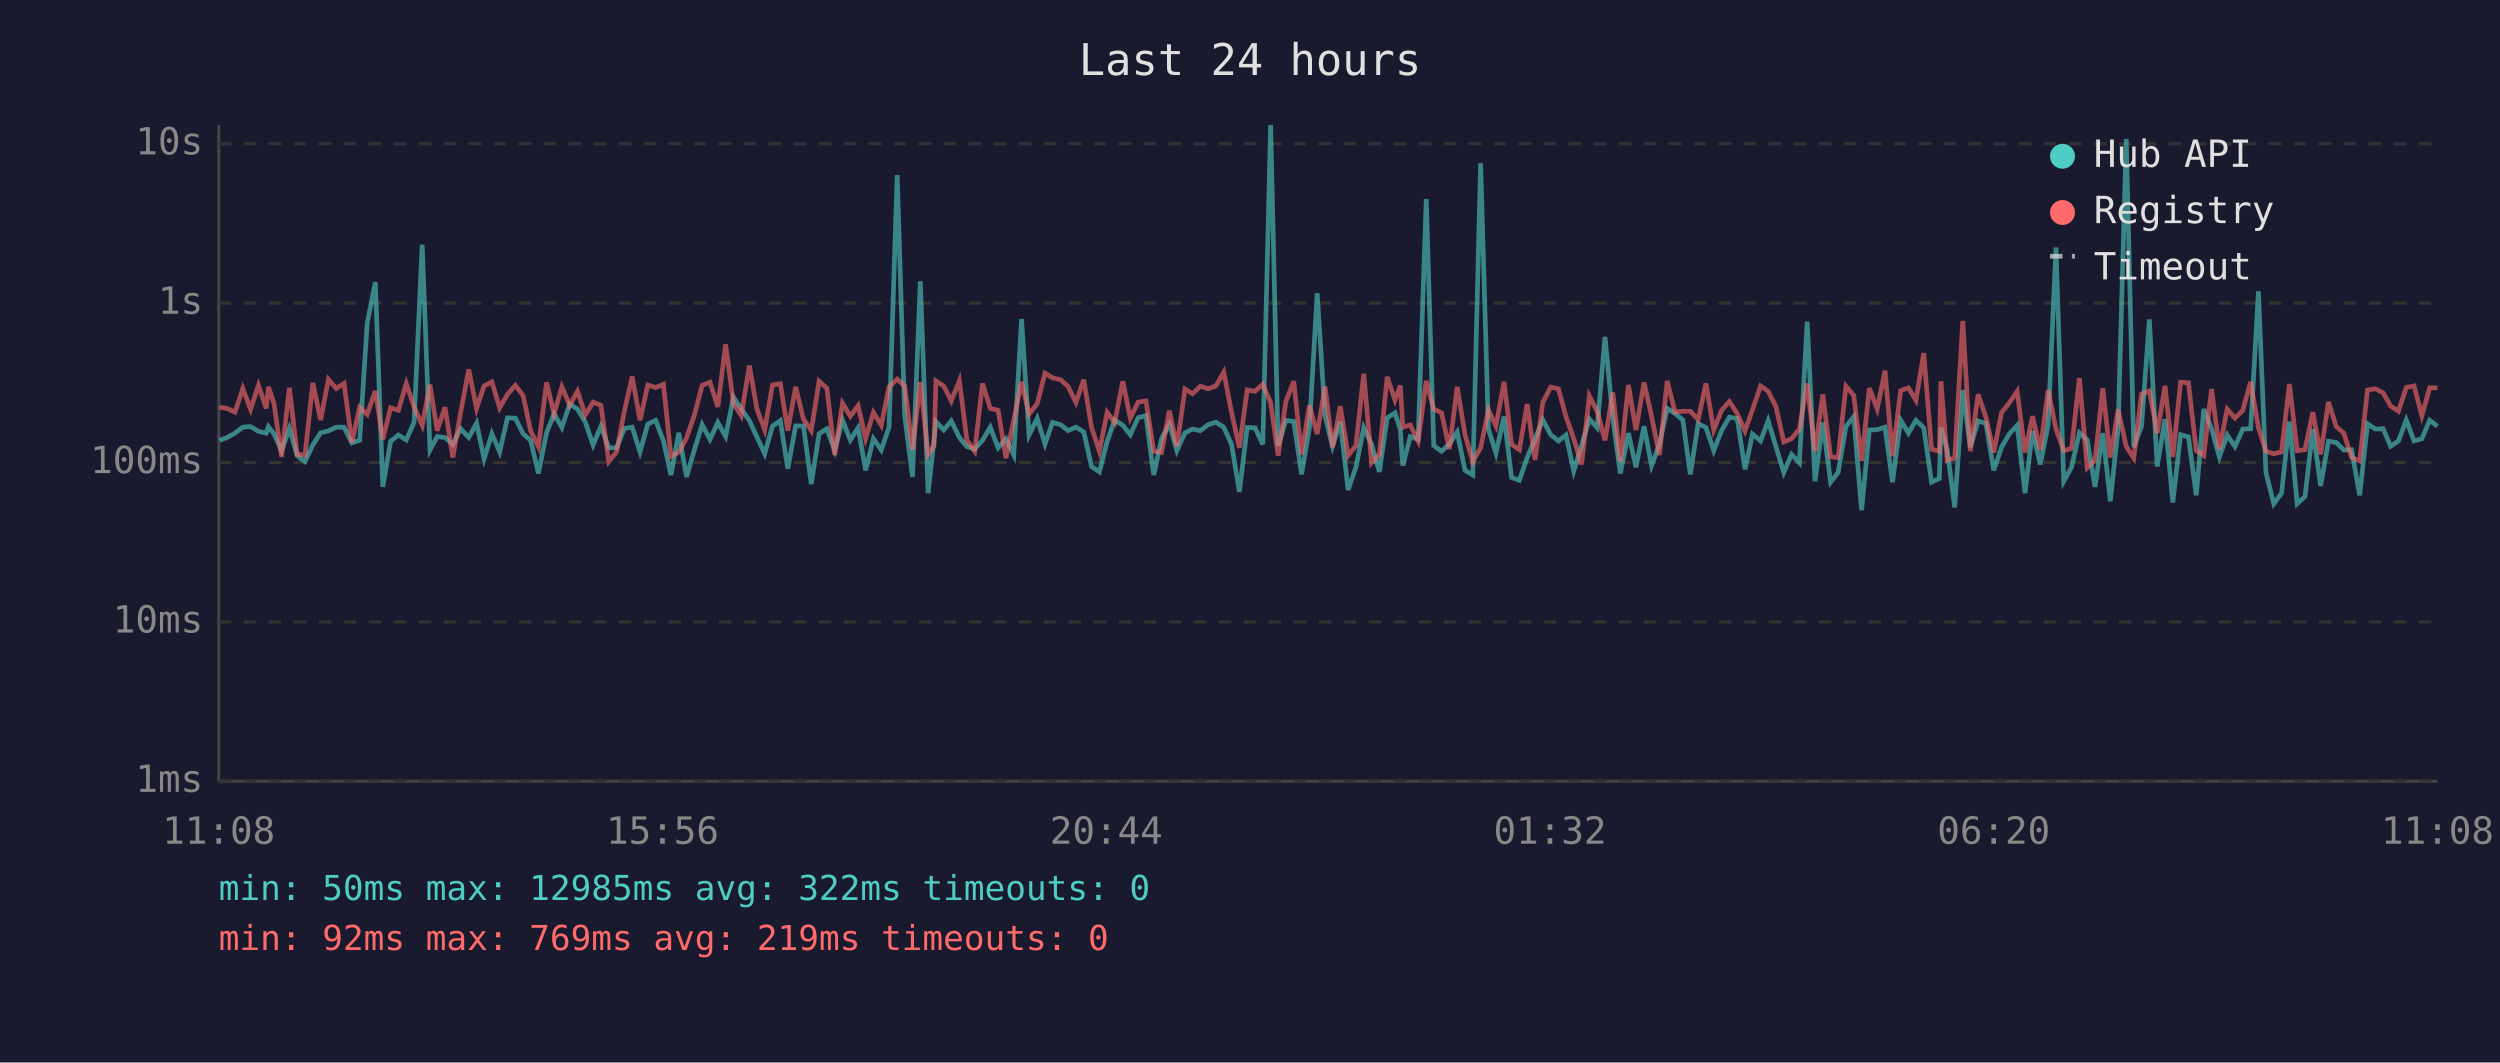
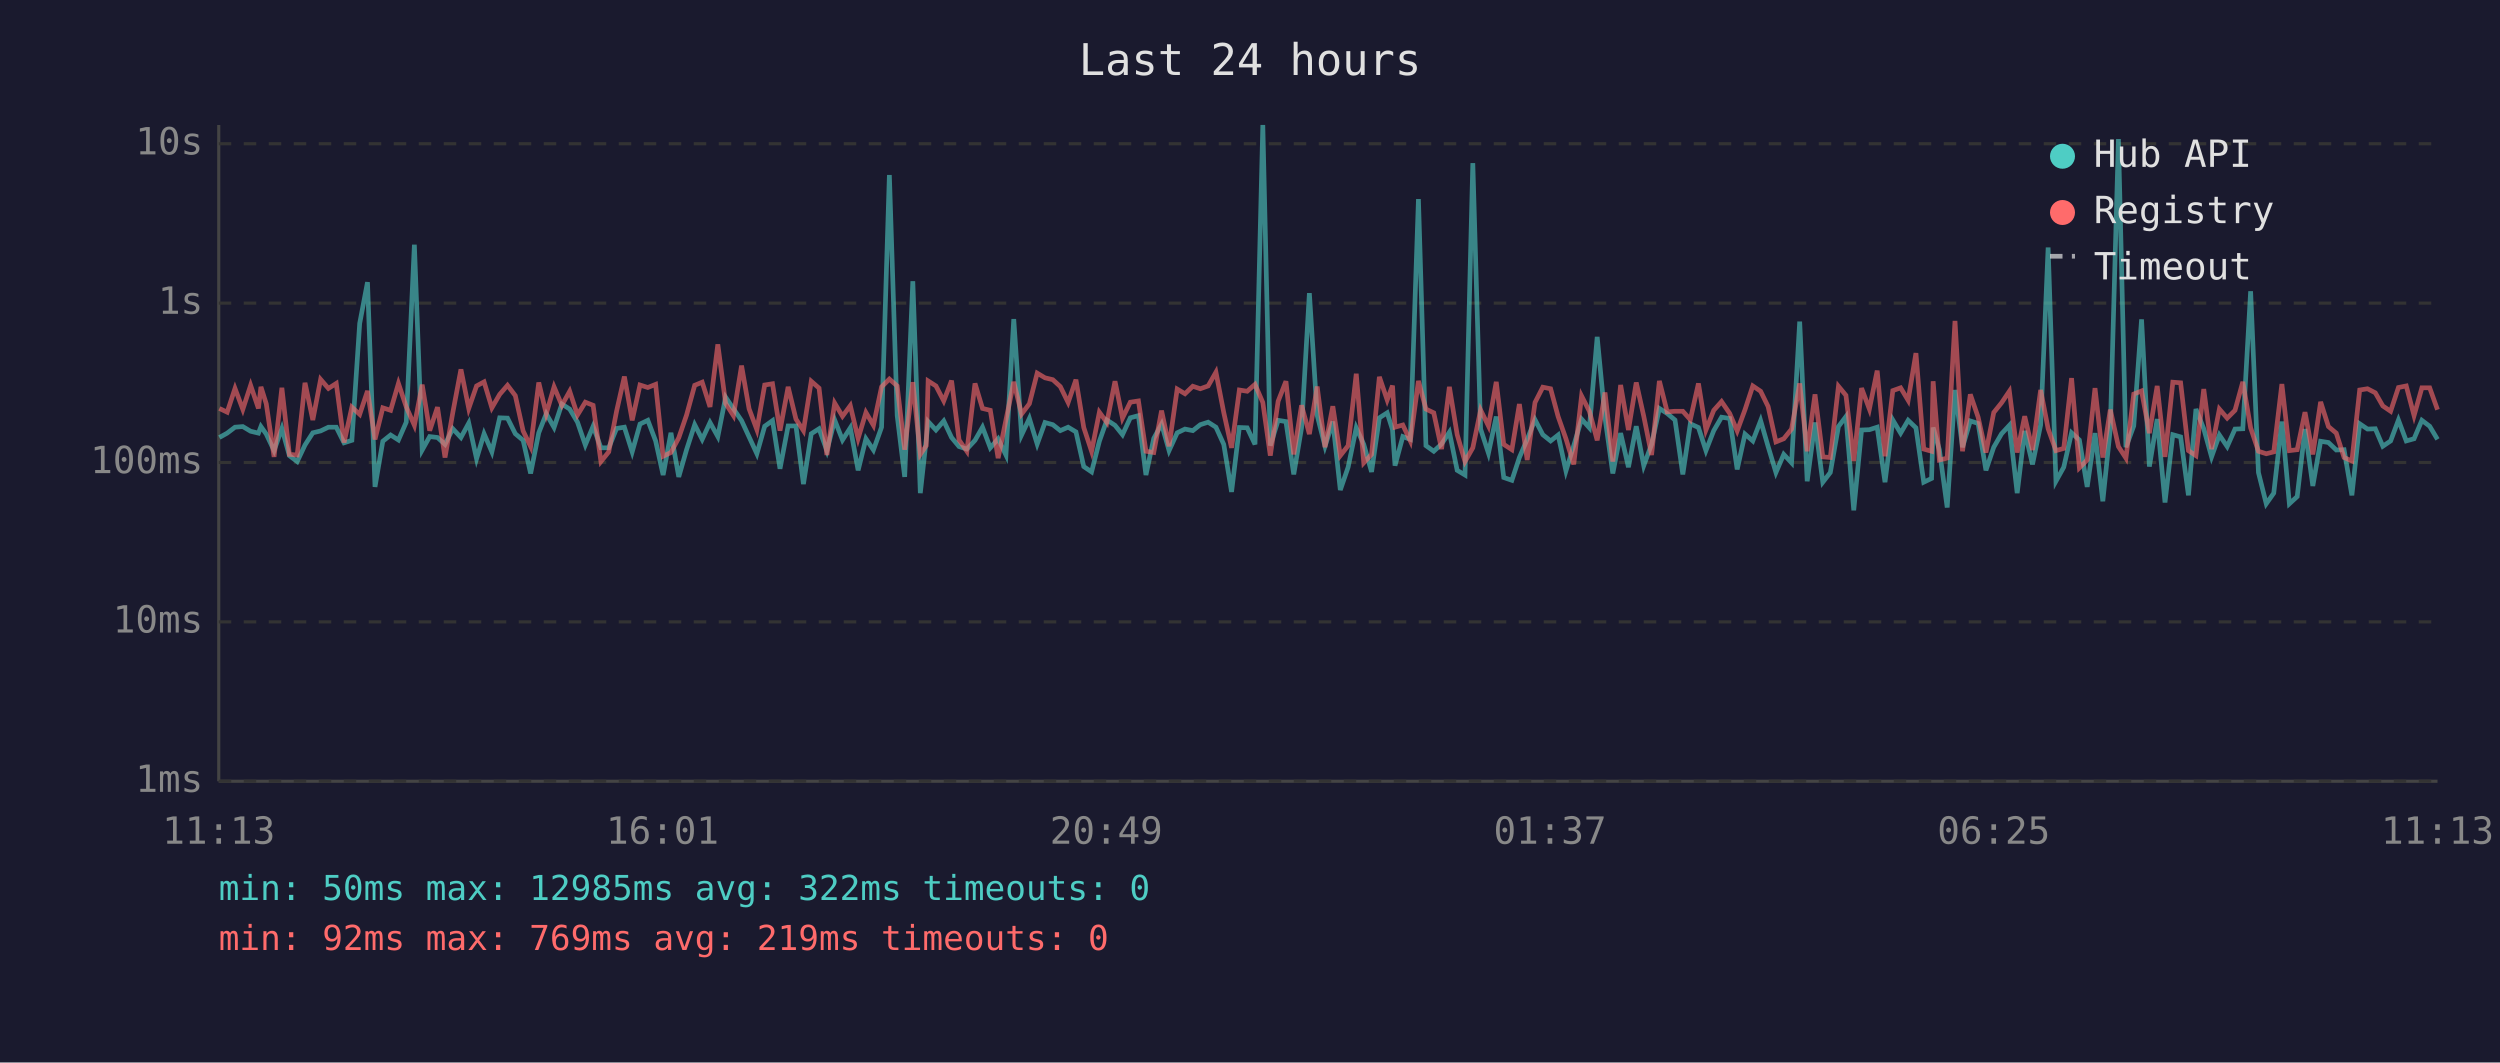
<svg xmlns="http://www.w3.org/2000/svg" viewBox="0 0 800 340" font-family="monospace" font-size="12">
  <rect width="800" height="340" fill="#1a1a2e" />
  <text x="400" y="24" fill="#e0e0e0" font-size="14" text-anchor="middle">Last 24 hours</text>
  <line x1="70" y1="40" x2="70" y2="250" stroke="#444" stroke-width="1" />
  <line x1="70" y1="250" x2="780" y2="250" stroke="#444" stroke-width="1" />
  <line x1="70" y1="250" x2="780" y2="250" stroke="#333" stroke-width="1" stroke-dasharray="4" />
  <text x="65" y="250" fill="#888" text-anchor="end" dominant-baseline="middle">1ms</text>
  <line x1="70" y1="199" x2="780" y2="199" stroke="#333" stroke-width="1" stroke-dasharray="4" />
  <text x="65" y="199" fill="#888" text-anchor="end" dominant-baseline="middle">10ms</text>
  <line x1="70" y1="148" x2="780" y2="148" stroke="#333" stroke-width="1" stroke-dasharray="4" />
  <text x="65" y="148" fill="#888" text-anchor="end" dominant-baseline="middle">100ms</text>
  <line x1="70" y1="97" x2="780" y2="97" stroke="#333" stroke-width="1" stroke-dasharray="4" />
  <text x="65" y="97" fill="#888" text-anchor="end" dominant-baseline="middle">1s</text>
  <line x1="70" y1="46" x2="780" y2="46" stroke="#333" stroke-width="1" stroke-dasharray="4" />
  <text x="65" y="46" fill="#888" text-anchor="end" dominant-baseline="middle">10s</text>
-   <text x="70" y="270" fill="#888" text-anchor="middle">11:08</text>
-   <text x="212" y="270" fill="#888" text-anchor="middle">15:56</text>
-   <text x="354" y="270" fill="#888" text-anchor="middle">20:44</text>
-   <text x="496" y="270" fill="#888" text-anchor="middle">01:32</text>
-   <text x="638" y="270" fill="#888" text-anchor="middle">06:20</text>
-   <text x="780" y="270" fill="#888" text-anchor="middle">11:08</text>
-   <polyline points="70.2,140.9 72.7,140.0 75.2,138.6 77.7,136.7 80.2,136.5 82.7,138.0 85.2,138.6 85.9,136.5 87.7,138.9 90.1,144.2 92.6,137.1 95.1,145.8 97.6,147.7 100.1,142.4 102.6,138.5 105.1,137.9 107.6,136.7 110.1,136.7 112.6,141.7 115.1,140.9 117.5,103.5 120.1,90.3 122.5,155.8 125.0,141.2 127.5,139.2 130.0,140.8 132.5,135.1 135.1,78.3 137.6,144.0 139.9,139.7 142.4,140.0 144.9,142.2 147.4,137.2 150.0,140.0 152.5,135.4 154.9,146.8 157.4,138.8 159.9,144.6 162.4,133.7 164.9,133.8 167.4,138.8 169.8,140.9 172.3,151.5 174.9,138.5 177.3,132.4 179.8,136.8 182.3,129.3 184.8,130.9 187.3,135.1 189.8,142.4 192.3,136.4 194.8,143.3 197.3,143.3 199.8,137.1 202.3,136.7 204.8,144.6 207.3,135.7 209.8,134.5 212.3,141.1 214.7,152.0 217.2,138.5 219.7,152.6 222.2,143.9 224.7,135.9 227.2,140.6 229.7,135.2 232.2,139.7 234.7,127.1 237.2,130.8 239.8,134.6 242.2,139.8 244.7,145.2 247.2,136.4 249.7,134.6 252.1,150.0 254.6,136.3 257.1,136.3 259.6,154.9 262.1,138.8 264.6,137.2 267.1,144.2 269.6,134.4 272.1,140.8 274.6,136.9 277.0,150.5 279.5,140.4 282.0,144.0 284.5,136.7 287.1,56.0 289.5,133.0 292.0,152.6 294.5,90.0 297.0,157.8 298.9,140.6 299.5,134.9 302.0,137.6 304.4,134.7 307.0,140.0 309.4,142.9 311.9,143.7 314.4,140.9 316.9,136.7 319.4,143.3 321.9,140.4 324.4,145.6 326.9,102.1 329.3,139.2 331.9,133.9 334.4,142.1 336.8,135.2 339.4,135.9 341.8,137.8 344.3,136.7 346.8,138.2 349.3,149.3 351.8,151.0 354.3,141.2 356.7,134.4 359.3,136.1 361.7,139.1 364.2,133.7 366.7,133.0 369.2,152.0 371.7,140.3 374.2,135.7 376.6,144.2 379.2,138.5 381.6,137.3 384.1,137.8 386.6,135.9 389.1,135.1 391.6,136.7 394.1,142.2 396.6,157.4 399.1,136.8 401.6,136.9 404.1,142.2 406.6,40.0 409.0,142.6 411.5,134.5 414.0,134.9 416.5,151.8 419.0,136.9 421.5,93.8 424.0,132.9 426.4,142.8 428.9,134.9 431.4,156.8 433.9,149.5 436.4,136.9 438.9,142.2 441.4,151.0 443.9,133.7 446.4,132.1 448.1,137.5 448.9,149.0 451.3,139.7 453.8,140.6 456.4,63.7 458.8,142.6 461.3,144.4 463.8,142.1 466.3,138.3 468.8,150.5 471.3,152.0 473.8,52.2 476.3,137.3 478.7,145.0 481.3,133.3 483.7,152.8 486.2,153.7 488.7,146.4 491.2,140.6 493.7,134.3 496.2,139.1 498.7,141.1 501.1,139.2 503.6,150.7 506.1,142.6 508.6,134.1 511.1,136.9 513.6,107.8 516.1,133.7 518.5,151.5 521.1,138.6 523.5,149.5 526.1,136.4 528.5,149.0 531.0,142.2 533.5,130.7 536.0,132.3 538.5,134.4 540.9,151.8 543.4,135.6 545.9,136.8 548.4,144.2 550.9,137.8 553.4,133.5 555.9,133.9 558.4,150.2 560.8,138.9 563.4,141.1 565.8,134.6 568.3,142.9 570.8,151.2 573.3,145.4 575.8,148.1 578.3,102.9 580.8,154.0 583.3,135.2 585.8,154.3 588.2,151.2 590.7,136.5 593.2,133.3 595.7,163.3 598.2,137.6 600.7,137.5 603.2,136.7 605.6,154.3 608.2,134.4 610.7,138.6 613.1,134.5 615.6,136.9 618.1,154.3 620.6,153.1 621.1,136.8 623.1,143.9 625.5,162.4 628.1,124.8 630.5,143.1 633.0,134.7 635.5,135.5 638.0,150.5 640.5,143.1 643.0,138.8 645.5,136.1 648.0,157.8 650.4,137.9 652.9,148.6 655.4,136.0 657.9,79.2 660.4,154.0 662.9,149.5 665.4,138.5 667.9,140.8 670.4,155.8 672.9,138.6 675.3,160.4 677.8,137.1 680.4,44.5 682.8,143.1 685.3,136.3 687.8,102.2 690.3,149.3 692.8,134.1 695.3,160.8 697.8,139.1 700.3,139.8 702.8,158.5 705.2,130.9 707.7,137.2 710.2,146.2 712.7,139.2 715.2,142.9 717.7,137.3 720.2,137.2 722.7,93.2 725.1,151.2 727.6,161.2 730.1,157.8 732.6,134.9 735.1,161.2 737.6,158.9 740.1,137.3 742.6,155.5 745.1,141.2 747.6,141.6 750.0,144.0 752.5,143.9 755.1,158.5 757.6,135.6 760.1,137.3 762.6,137.2 765.0,142.8 767.5,141.1 770.0,134.4 772.5,141.1 775.0,140.4 777.5,134.5 780.0,136.4" fill="none" stroke="#4ecdc4" stroke-width="1.5" opacity="0.6" />
-   <polyline points="70.2,130.3 72.7,130.7 75.2,131.9 77.7,124.3 80.2,131.0 82.7,123.3 85.2,130.7 85.9,123.8 87.7,129.2 90.1,146.2 92.6,124.1 95.1,145.4 97.6,145.6 100.1,122.5 102.6,134.4 105.1,121.4 107.6,124.3 110.1,122.7 112.6,141.6 115.1,130.3 117.5,132.6 120.1,125.1 122.5,140.6 125.0,130.5 127.5,131.3 130.0,122.7 132.5,130.2 135.1,136.1 137.6,123.1 139.9,137.8 142.4,130.3 144.9,146.4 147.4,132.0 150.0,118.2 152.5,130.7 154.9,123.5 157.4,122.2 159.9,130.5 162.4,126.2 164.9,123.3 167.4,126.6 169.8,137.9 172.3,142.9 174.9,122.4 177.3,132.4 179.8,123.8 182.3,129.7 184.8,125.2 187.3,132.8 189.8,128.7 192.3,129.7 194.8,147.7 197.3,144.6 199.8,131.6 202.3,120.5 204.8,134.5 207.3,123.2 209.8,124.0 212.3,123.0 214.7,146.0 217.2,144.8 219.7,140.1 222.2,132.8 224.7,123.3 227.2,122.3 229.7,130.2 232.2,110.2 234.7,129.1 237.2,133.0 239.8,117.0 242.2,130.8 244.7,137.5 247.2,123.2 249.7,122.8 252.1,137.8 254.6,123.8 257.1,134.1 259.6,137.8 262.1,122.0 264.6,124.2 267.1,145.6 269.6,129.0 272.1,133.2 274.6,129.8 277.0,140.3 279.5,132.0 282.0,136.1 284.5,123.8 287.1,121.3 289.5,123.5 292.0,143.9 294.5,122.3 297.0,145.4 298.9,142.6 299.5,121.9 302.0,123.5 304.4,128.3 307.0,121.8 309.4,140.8 311.9,144.4 314.4,122.7 316.9,130.7 319.4,131.3 321.9,146.6 324.4,134.4 326.9,122.2 329.3,132.5 331.9,129.2 334.4,119.4 336.8,120.9 339.4,121.5 341.8,123.7 344.3,128.8 346.8,121.5 349.3,136.8 351.8,144.4 354.3,131.9 356.7,135.2 359.3,122.0 361.7,133.8 364.2,128.7 366.7,128.3 369.2,144.4 371.7,144.8 374.2,131.4 376.6,142.8 379.2,124.5 381.6,126.0 384.1,123.6 386.6,124.4 389.1,123.5 391.6,119.1 394.1,132.0 396.6,143.3 399.1,124.8 401.6,125.2 404.1,123.0 406.6,128.8 409.0,145.8 411.5,128.4 414.0,122.0 416.5,145.4 419.0,129.7 421.5,138.9 424.0,123.7 426.4,143.1 428.9,130.0 431.4,145.8 433.9,142.6 436.4,119.6 438.9,148.1 441.4,145.4 443.9,120.6 446.4,128.0 448.1,123.4 448.9,136.7 451.3,136.0 453.8,141.1 456.4,121.9 458.8,130.9 461.3,132.1 463.8,143.7 466.3,123.8 468.8,139.1 471.3,147.7 473.8,143.3 476.3,131.2 478.7,136.3 481.3,122.2 483.7,142.2 486.2,143.9 488.7,129.3 491.2,147.2 493.7,128.8 496.2,123.9 498.7,124.4 501.1,133.3 503.6,140.4 506.1,148.6 508.6,126.7 511.1,131.6 513.6,140.9 516.1,125.6 518.5,147.7 521.1,123.2 523.5,137.6 526.1,122.4 528.5,133.2 531.0,145.6 533.5,121.9 536.0,131.8 538.5,131.6 540.9,131.6 543.4,134.3 545.9,122.7 548.4,137.6 550.9,131.3 553.4,128.5 555.9,132.3 558.4,137.9 560.8,131.1 563.4,123.5 565.8,125.2 568.3,130.1 570.8,141.4 573.3,140.4 575.8,137.3 578.3,122.7 580.8,144.4 583.3,126.2 585.8,146.2 588.2,146.4 590.7,123.6 593.2,126.5 595.7,147.5 598.2,124.2 600.7,130.9 603.2,118.6 605.6,146.0 608.2,125.0 610.7,124.1 613.1,128.1 615.6,113.0 618.1,143.7 620.6,144.4 621.1,122.0 623.1,147.2 625.5,146.6 628.1,102.7 630.5,144.4 633.0,126.2 635.5,133.5 638.0,144.8 640.5,132.0 643.0,128.9 645.5,125.2 648.0,144.8 650.4,133.2 652.9,144.0 655.4,124.8 657.9,137.2 660.4,144.2 662.9,143.5 665.4,121.0 667.9,149.7 670.4,147.2 672.9,124.2 675.3,146.4 677.8,131.1 680.4,142.9 682.8,146.6 685.3,126.1 687.8,125.1 690.3,138.6 692.8,123.5 695.3,146.2 697.8,122.3 700.3,122.5 702.8,144.2 705.2,145.8 707.7,124.5 710.2,143.7 712.7,130.9 715.2,133.8 717.7,131.3 720.2,122.2 722.7,136.9 725.1,144.4 727.6,145.2 730.1,144.6 732.6,122.9 735.1,144.2 737.6,143.9 740.1,131.9 742.6,145.4 745.1,128.6 747.6,136.5 750.0,138.6 752.5,146.4 755.1,147.5 757.6,124.8 760.1,124.4 762.6,125.7 765.0,129.9 767.5,131.6 770.0,124.0 772.5,123.5 775.0,133.0 777.5,124.1 780.0,124.1" fill="none" stroke="#ff6b6b" stroke-width="1.5" opacity="0.6" />
+   <text x="70" y="270" fill="#888" text-anchor="middle">11:13</text>
+   <text x="212" y="270" fill="#888" text-anchor="middle">16:01</text>
+   <text x="354" y="270" fill="#888" text-anchor="middle">20:49</text>
+   <text x="496" y="270" fill="#888" text-anchor="middle">01:37</text>
+   <text x="638" y="270" fill="#888" text-anchor="middle">06:25</text>
+   <text x="780" y="270" fill="#888" text-anchor="middle">11:13</text>
+   <polyline points="70.2,140.0 72.7,138.6 75.2,136.7 77.7,136.5 80.2,138.0 82.7,138.6 83.5,136.5 85.2,138.9 87.7,144.2 90.2,137.1 92.6,145.8 95.1,147.7 97.6,142.4 100.1,138.5 102.6,137.9 105.1,136.7 107.6,136.7 110.1,141.7 112.6,140.9 115.1,103.5 117.6,90.3 120.0,155.8 122.5,141.2 125.0,139.2 127.5,140.8 130.0,135.1 132.6,78.3 135.1,144.0 137.5,139.7 140.0,140.0 142.4,142.2 144.9,137.2 147.5,140.0 150.0,135.4 152.5,146.8 154.9,138.8 157.4,144.6 159.9,133.7 162.4,133.8 164.9,138.8 167.4,140.9 169.8,151.5 172.4,138.5 174.8,132.4 177.3,136.8 179.8,129.3 182.3,130.9 184.8,135.1 187.3,142.4 189.8,136.4 192.3,143.3 194.8,143.3 197.3,137.1 199.8,136.7 202.3,144.6 204.8,135.7 207.3,134.5 209.8,141.1 212.2,152.0 214.7,138.5 217.2,152.6 219.7,143.9 222.3,135.9 224.7,140.6 227.2,135.2 229.7,139.7 232.2,127.1 234.7,130.8 237.3,134.6 239.7,139.8 242.2,145.2 244.7,136.4 247.2,134.6 249.6,150.0 252.2,136.3 254.7,136.3 257.1,154.9 259.6,138.8 262.1,137.2 264.6,144.2 267.1,134.4 269.6,140.8 272.1,136.9 274.6,150.5 277.1,140.4 279.5,144.0 282.1,136.7 284.6,56.0 287.1,133.0 289.5,152.6 292.1,90.0 294.5,157.8 296.4,140.6 297.0,134.9 299.5,137.6 302.0,134.7 304.5,140.0 306.9,142.9 309.4,143.7 312.0,140.9 314.4,136.7 316.9,143.3 319.4,140.4 321.9,145.6 324.4,102.1 326.9,139.2 329.4,133.9 331.9,142.1 334.4,135.2 336.9,135.9 339.3,137.8 341.8,136.7 344.3,138.2 346.8,149.3 349.3,151.0 351.8,141.2 354.2,134.4 356.8,136.1 359.2,139.1 361.7,133.7 364.3,133.0 366.7,152.0 369.2,140.3 371.7,135.7 374.1,144.2 376.7,138.5 379.2,137.3 381.7,137.8 384.1,135.9 386.6,135.1 389.1,136.7 391.6,142.2 394.1,157.4 396.6,136.8 399.1,136.9 401.6,142.2 404.1,40.0 406.5,142.6 409.0,134.5 411.5,134.9 414.0,151.8 416.5,136.9 419.0,93.8 421.5,132.9 424.0,142.8 426.5,134.9 428.9,156.8 431.4,149.5 434.0,136.9 436.4,142.2 438.9,151.0 441.4,133.7 443.9,132.1 445.6,137.5 446.4,149.0 448.9,139.7 451.3,140.6 453.9,63.7 456.3,142.6 458.8,144.4 461.3,142.1 463.8,138.3 466.3,150.5 468.8,152.0 471.3,52.2 473.8,137.3 476.3,145.0 478.8,133.3 481.2,152.8 483.8,153.7 486.2,146.4 488.7,140.6 491.2,134.3 493.7,139.1 496.2,141.1 498.6,139.2 501.1,150.7 503.6,142.6 506.1,134.1 508.6,136.9 511.1,107.8 513.6,133.7 516.1,151.5 518.6,138.6 521.1,149.5 523.6,136.4 526.0,149.0 528.5,142.2 531.0,130.7 533.5,132.3 536.0,134.4 538.5,151.8 540.9,135.6 543.5,136.8 545.9,144.2 548.4,137.8 550.9,133.5 553.5,133.9 555.9,150.2 558.4,138.9 560.9,141.1 563.4,134.6 565.8,142.9 568.3,151.2 570.8,145.4 573.3,148.1 575.9,102.9 578.3,154.0 580.8,135.2 583.3,154.3 585.7,151.2 588.3,136.5 590.7,133.3 593.2,163.3 595.7,137.6 598.2,137.5 600.7,136.7 603.2,154.3 605.7,134.4 608.2,138.6 610.6,134.5 613.1,136.9 615.6,154.3 618.1,153.1 618.6,136.8 620.6,143.9 623.1,162.4 625.6,124.8 628.0,143.1 630.5,134.7 633.0,135.5 635.5,150.5 638.0,143.1 640.5,138.8 643.0,136.1 645.5,157.8 647.9,137.9 650.4,148.6 653.0,136.0 655.4,79.2 657.9,154.0 660.4,149.5 662.9,138.5 665.4,140.8 667.9,155.8 670.4,138.6 672.9,160.4 675.3,137.1 677.9,44.5 680.3,143.1 682.8,136.3 685.3,102.2 687.8,149.3 690.3,134.1 692.8,160.8 695.3,139.1 697.8,139.8 700.3,158.5 702.7,130.9 705.2,137.2 707.7,146.2 710.2,139.2 712.7,142.9 715.2,137.3 717.7,137.2 720.2,93.2 722.7,151.2 725.2,161.2 727.6,157.8 730.2,134.9 732.6,161.2 735.1,158.9 737.6,137.3 740.1,155.5 742.6,141.2 745.1,141.6 747.6,144.0 750.1,143.9 752.6,158.5 755.1,135.6 757.6,137.3 760.1,137.2 762.5,142.8 765.0,141.1 767.5,134.4 770.0,141.1 772.5,140.4 775.0,134.5 777.5,136.4 780.0,140.6" fill="none" stroke="#4ecdc4" stroke-width="1.5" opacity="0.6" />
+   <polyline points="70.2,130.7 72.7,131.9 75.2,124.3 77.7,131.0 80.2,123.3 82.7,130.7 83.5,123.8 85.2,129.2 87.7,146.2 90.2,124.1 92.6,145.4 95.1,145.6 97.6,122.5 100.1,134.4 102.6,121.4 105.1,124.3 107.6,122.7 110.1,141.6 112.6,130.3 115.1,132.6 117.6,125.1 120.0,140.6 122.5,130.5 125.0,131.3 127.5,122.7 130.0,130.2 132.6,136.1 135.1,123.1 137.5,137.8 140.0,130.3 142.4,146.4 144.9,132.0 147.5,118.2 150.0,130.7 152.5,123.5 154.9,122.2 157.4,130.5 159.9,126.2 162.4,123.3 164.9,126.6 167.4,137.9 169.8,142.9 172.4,122.4 174.8,132.4 177.3,123.8 179.8,129.7 182.3,125.2 184.8,132.8 187.3,128.7 189.8,129.7 192.3,147.7 194.8,144.6 197.3,131.6 199.8,120.5 202.3,134.5 204.8,123.2 207.3,124.0 209.8,123.0 212.2,146.0 214.7,144.8 217.2,140.1 219.7,132.8 222.3,123.3 224.7,122.3 227.2,130.2 229.7,110.2 232.2,129.1 234.7,133.0 237.3,117.0 239.7,130.8 242.2,137.5 244.7,123.2 247.2,122.8 249.6,137.8 252.2,123.8 254.7,134.1 257.1,137.8 259.6,122.0 262.1,124.2 264.6,145.6 267.1,129.0 269.6,133.2 272.1,129.8 274.6,140.3 277.1,132.0 279.5,136.1 282.1,123.8 284.6,121.3 287.1,123.5 289.5,143.9 292.1,122.3 294.5,145.4 296.4,142.6 297.0,121.9 299.5,123.5 302.0,128.3 304.5,121.8 306.9,140.8 309.4,144.4 312.0,122.7 314.4,130.7 316.9,131.3 319.4,146.6 321.9,134.4 324.4,122.2 326.9,132.5 329.4,129.2 331.9,119.4 334.4,120.9 336.9,121.5 339.3,123.7 341.8,128.8 344.3,121.5 346.8,136.8 349.3,144.4 351.8,131.9 354.2,135.2 356.8,122.0 359.2,133.8 361.7,128.7 364.3,128.3 366.7,144.4 369.2,144.8 371.7,131.4 374.1,142.8 376.7,124.5 379.2,126.0 381.7,123.6 384.1,124.4 386.6,123.5 389.1,119.1 391.6,132.0 394.1,143.3 396.6,124.8 399.1,125.2 401.6,123.0 404.1,128.8 406.5,145.8 409.0,128.4 411.5,122.0 414.0,145.4 416.5,129.7 419.0,138.9 421.5,123.7 424.0,143.1 426.5,130.0 428.9,145.8 431.4,142.6 434.0,119.6 436.4,148.1 438.9,145.4 441.4,120.6 443.9,128.0 445.6,123.4 446.4,136.7 448.9,136.0 451.3,141.1 453.9,121.9 456.3,130.9 458.8,132.1 461.3,143.7 463.8,123.8 466.3,139.1 468.8,147.7 471.3,143.3 473.8,131.2 476.3,136.3 478.8,122.2 481.2,142.2 483.8,143.9 486.2,129.3 488.7,147.2 491.2,128.8 493.7,123.9 496.2,124.4 498.6,133.3 501.1,140.4 503.6,148.6 506.1,126.7 508.6,131.6 511.1,140.9 513.6,125.6 516.1,147.7 518.6,123.2 521.1,137.6 523.6,122.4 526.0,133.2 528.5,145.6 531.0,121.9 533.5,131.8 536.0,131.6 538.5,131.6 540.9,134.3 543.5,122.7 545.9,137.6 548.4,131.3 550.9,128.5 553.5,132.3 555.9,137.9 558.4,131.1 560.9,123.5 563.4,125.2 565.8,130.1 568.3,141.4 570.8,140.4 573.3,137.3 575.9,122.7 578.3,144.4 580.8,126.2 583.3,146.2 585.7,146.4 588.3,123.6 590.7,126.5 593.2,147.5 595.7,124.2 598.2,130.9 600.7,118.6 603.2,146.0 605.7,125.0 608.2,124.1 610.6,128.1 613.1,113.0 615.6,143.7 618.1,144.4 618.6,122.0 620.6,147.2 623.1,146.6 625.6,102.7 628.0,144.4 630.5,126.2 633.0,133.5 635.5,144.8 638.0,132.0 640.5,128.9 643.0,125.2 645.5,144.8 647.9,133.2 650.4,144.0 653.0,124.8 655.4,137.2 657.9,144.2 660.4,143.5 662.9,121.0 665.4,149.7 667.9,147.2 670.4,124.2 672.9,146.4 675.3,131.1 677.9,142.9 680.3,146.6 682.8,126.1 685.3,125.1 687.8,138.6 690.3,123.5 692.8,146.2 695.3,122.3 697.8,122.5 700.3,144.2 702.7,145.8 705.2,124.5 707.7,143.7 710.2,130.9 712.7,133.8 715.2,131.3 717.7,122.2 720.2,136.9 722.7,144.4 725.2,145.2 727.6,144.6 730.2,122.9 732.6,144.2 735.1,143.9 737.6,131.9 740.1,145.4 742.6,128.6 745.1,136.5 747.6,138.6 750.1,146.4 752.6,147.5 755.1,124.8 757.6,124.4 760.1,125.7 762.5,129.9 765.0,131.6 767.5,124.0 770.0,123.5 772.5,133.0 775.0,124.1 777.5,124.1 780.0,131.1" fill="none" stroke="#ff6b6b" stroke-width="1.5" opacity="0.6" />
  <circle cx="660" cy="50" r="4" fill="#4ecdc4" />
  <text x="670" y="50" fill="#e0e0e0" dominant-baseline="middle">Hub API</text>
  <circle cx="660" cy="68" r="4" fill="#ff6b6b" />
  <text x="670" y="68" fill="#e0e0e0" dominant-baseline="middle">Registry</text>
  <line x1="656" y1="82" x2="664" y2="82" stroke="#e0e0e0" stroke-width="1.5" stroke-dasharray="4,3" opacity="0.7" />
  <text x="670" y="86" fill="#e0e0e0" dominant-baseline="middle">Timeout</text>
  <text x="70" y="288" fill="#4ecdc4" font-size="11">min: 50ms  max: 12985ms  avg: 322ms  timeouts: 0</text>
  <text x="70" y="304" fill="#ff6b6b" font-size="11">min: 92ms  max: 769ms  avg: 219ms  timeouts: 0</text>
</svg>
